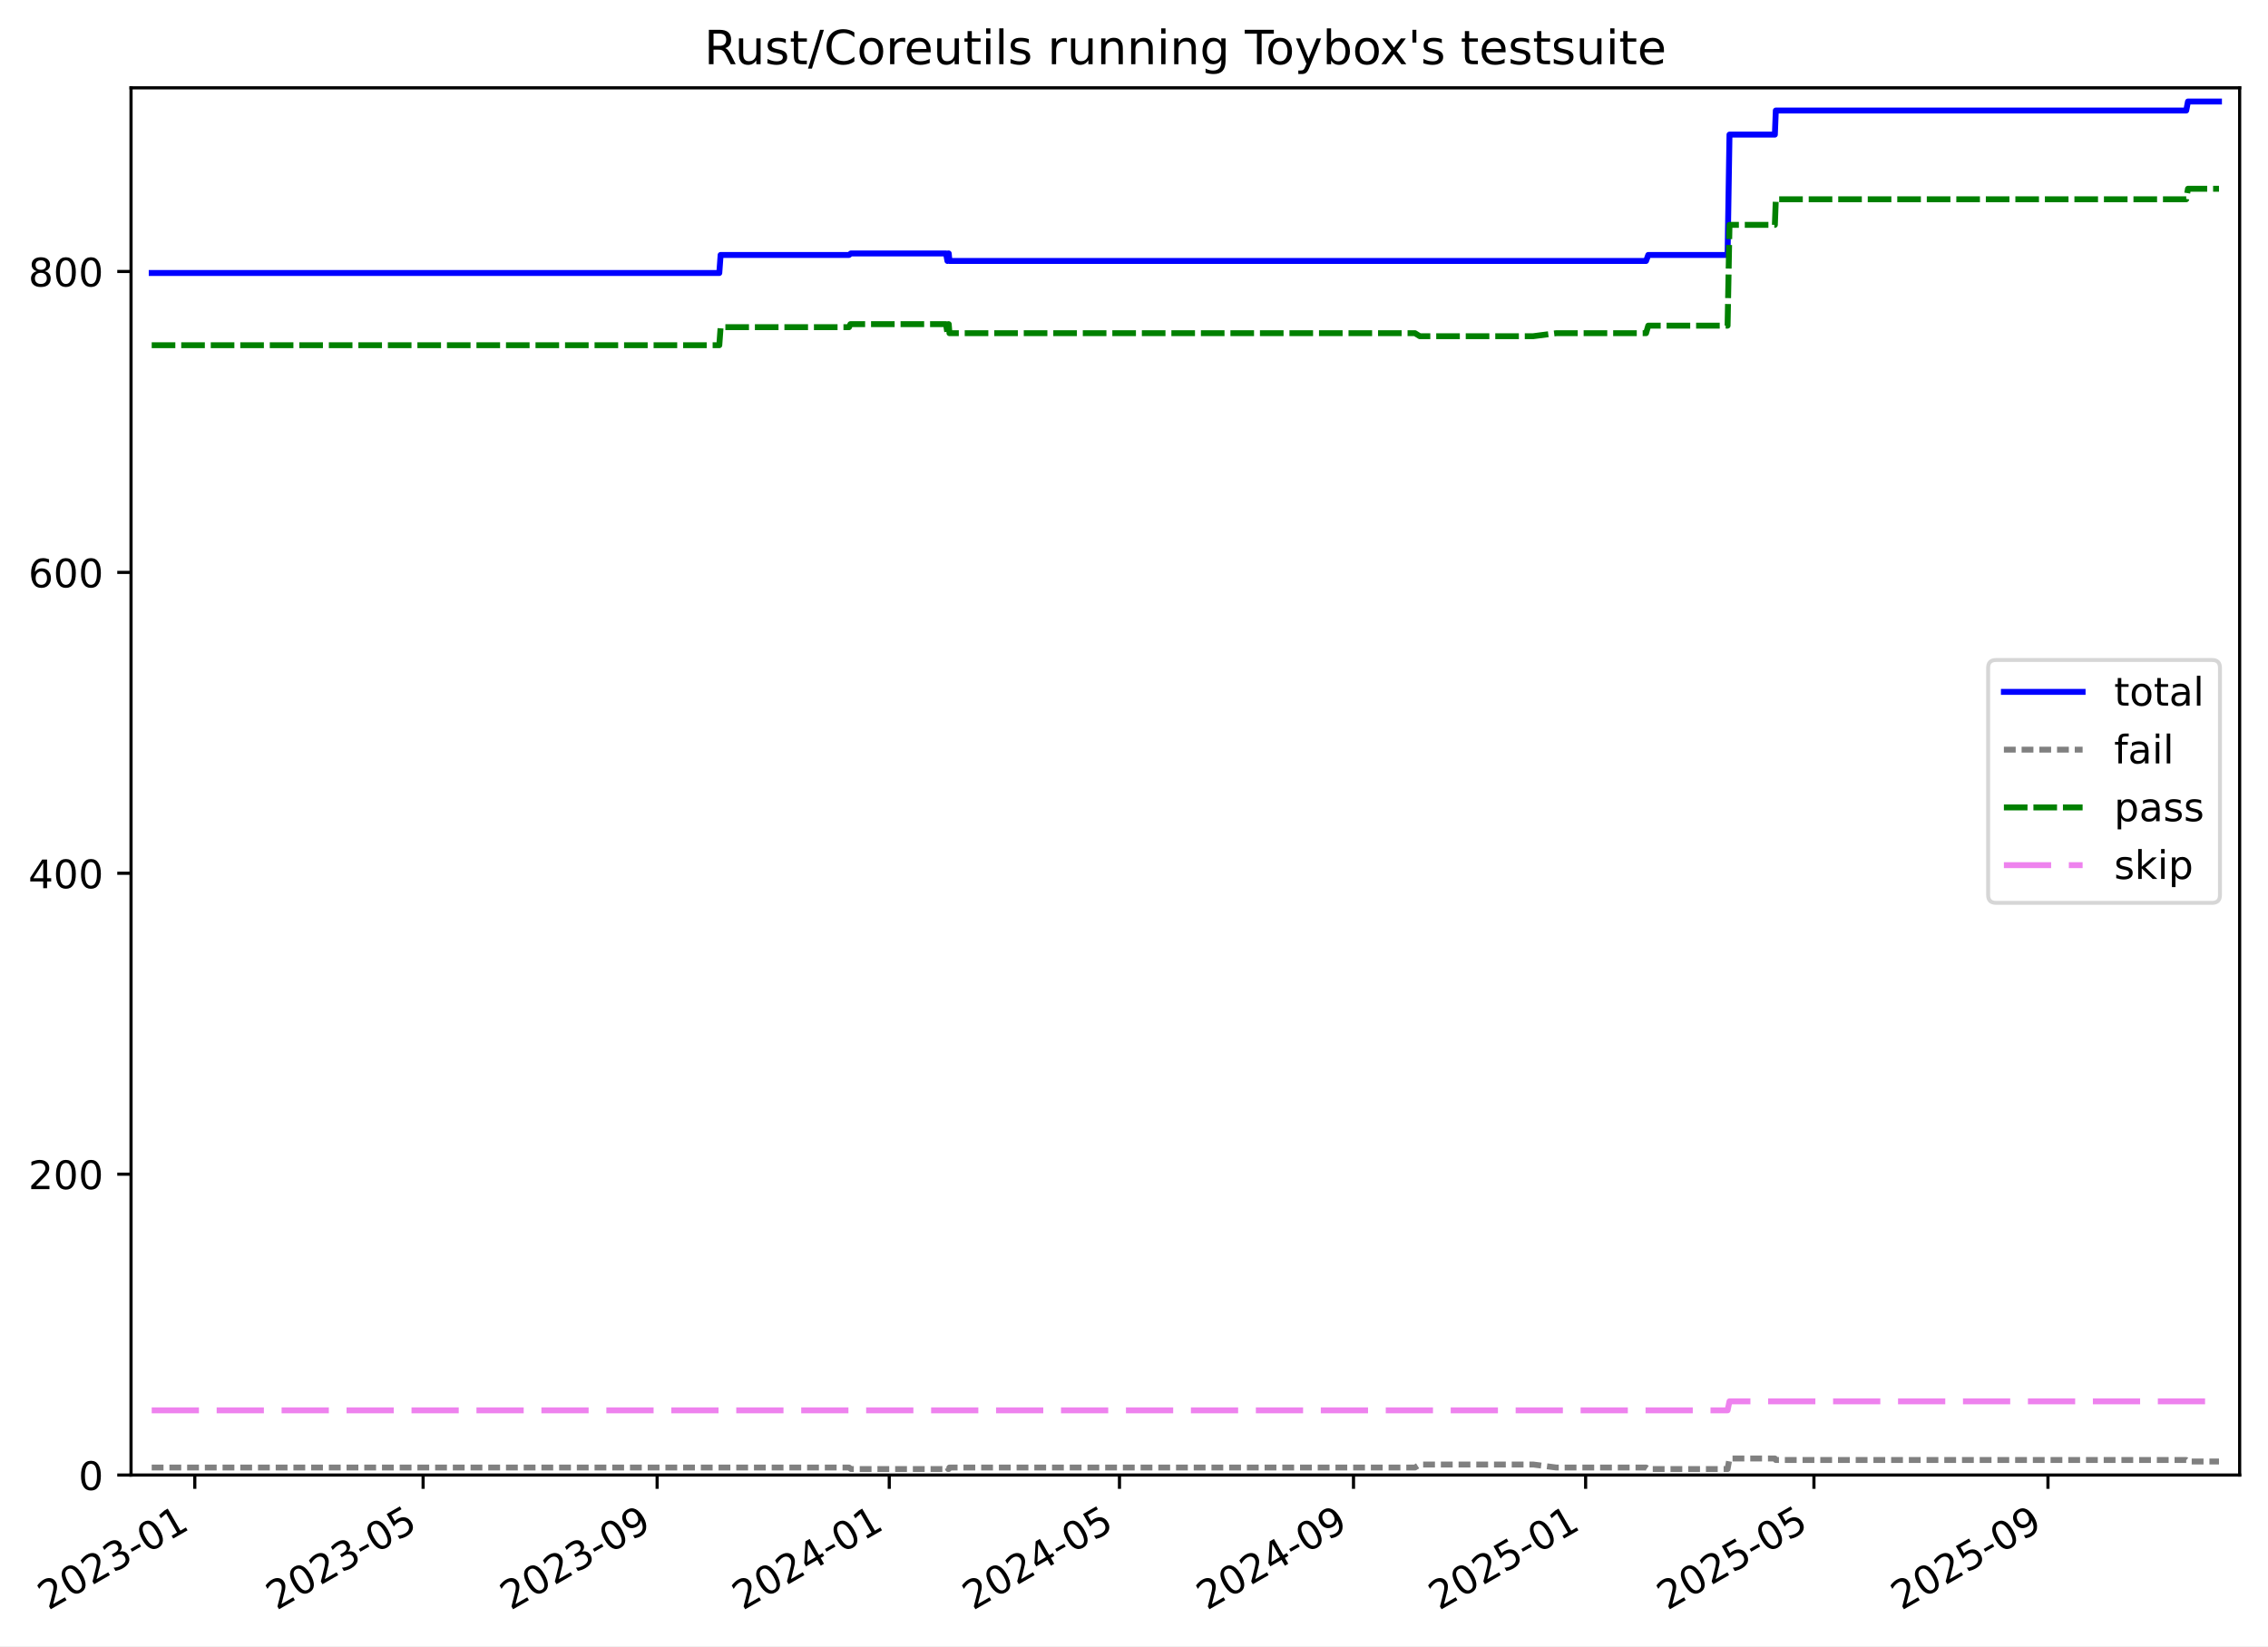
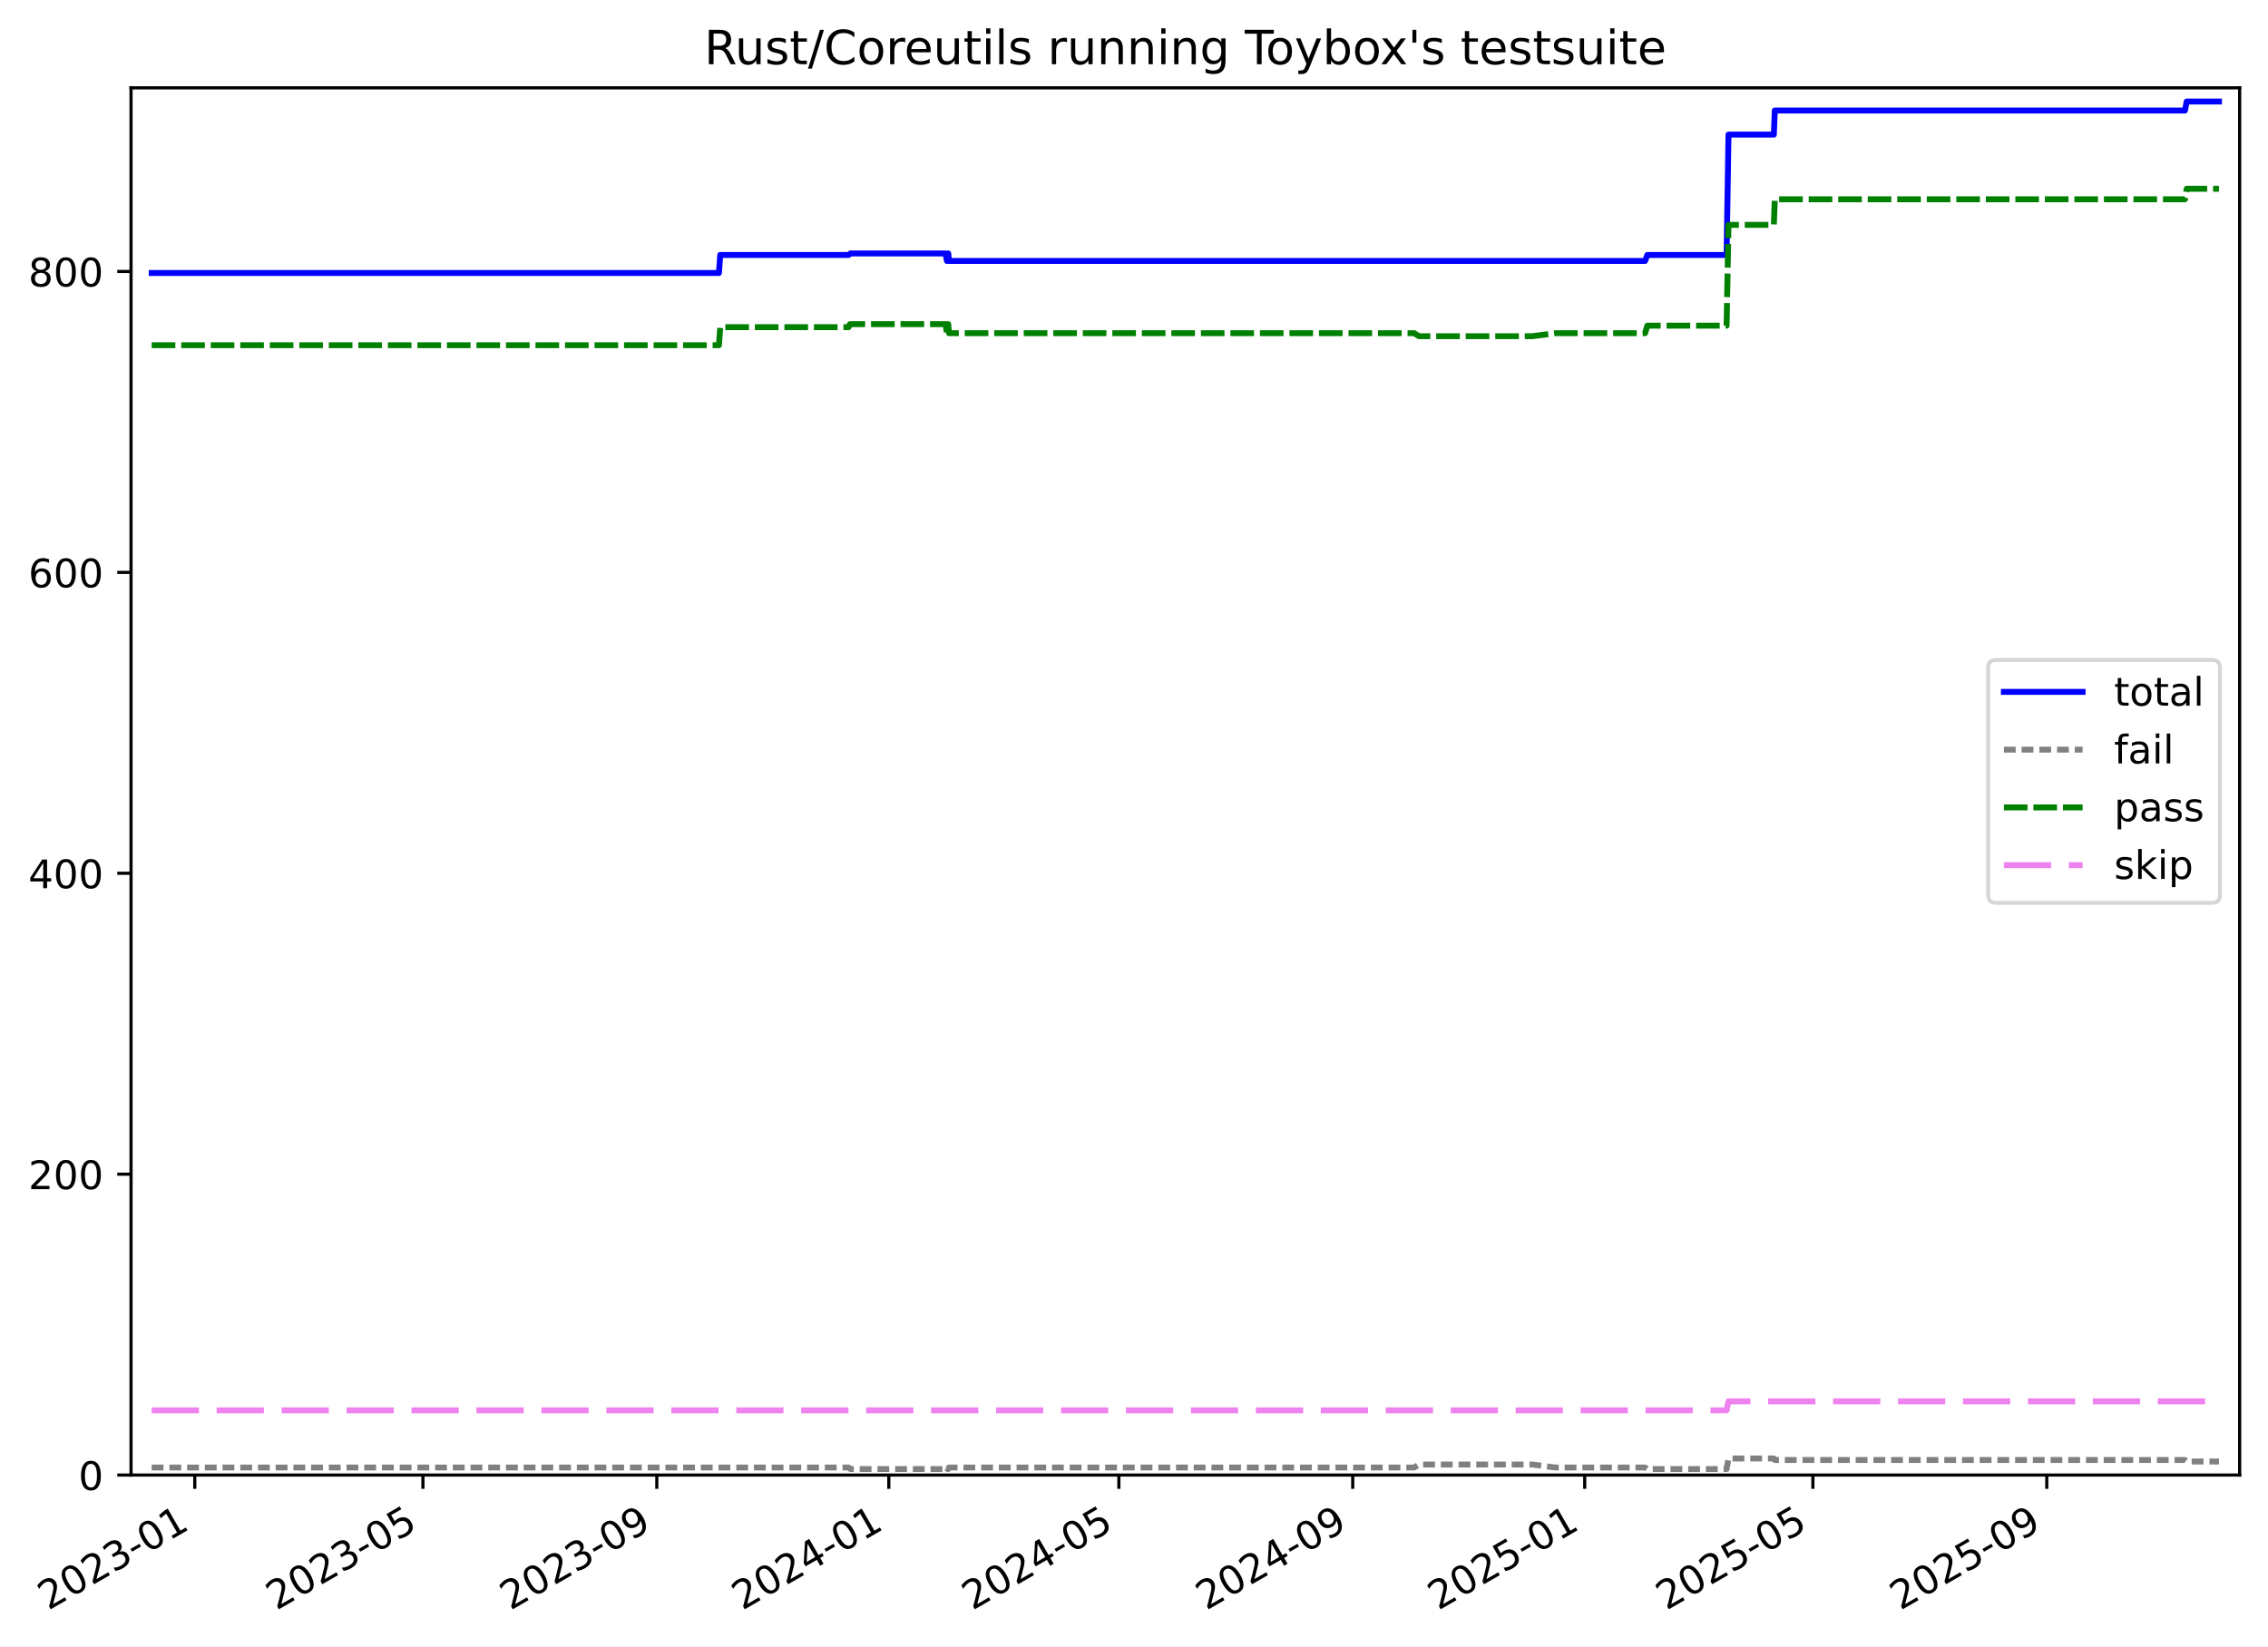
<svg xmlns="http://www.w3.org/2000/svg" xmlns:xlink="http://www.w3.org/1999/xlink" width="576.168pt" height="418.303pt" viewBox="0 0 576.168 418.303" version="1.1">
  <defs>
    <style type="text/css">*{stroke-linejoin: round; stroke-linecap: butt}</style>
  </defs>
  <g id="figure_1">
    <g id="patch_1">
      <path d="M -0 418.303  L 576.168 418.303  L 576.168 0  L -0 0  z " style="fill: #ffffff" />
    </g>
    <g id="axes_1">
      <g id="patch_2">
        <path d="M 33.288 374.83  L 568.967 374.83  L 568.967 22.318  L 33.288 22.318  z " style="fill: #ffffff" />
      </g>
      <g id="matplotlib.axis_1">
        <g id="xtick_1">
          <g id="line2d_1">
            <defs>
-               <path id="m2b8ff21aec" d="M 0 0  L 0 3.5  " style="stroke: #000000; stroke-width: 0.8" />
-             </defs>
-             <g>
-               <use xlink:href="#m2b8ff21aec" x="49.485" y="374.83" style="stroke: #000000; stroke-width: 0.8" />
+               <path id="mc952033132" d="M 0 0  L 0 3.5  " style="stroke: #000000; stroke-width: 0.8" />
+             </defs>
+             <g>
+               <use xlink:href="#mc952033132" x="49.479" y="374.83" style="stroke: #000000; stroke-width: 0.8" />
            </g>
          </g>
          <g id="text_1">
-             <g transform="translate(12.26066 409.302) rotate(-30) scale(0.1 -0.1)">
+             <g transform="translate(12.25375 409.302) rotate(-30) scale(0.1 -0.1)">
              <defs>
                <path id="DejaVuSans-32" d="M 1228 531  L 3431 531  L 3431 0  L 469 0  L 469 531  Q 828 903 1448 1529  Q 2069 2156 2228 2338  Q 2531 2678 2651 2914  Q 2772 3150 2772 3378  Q 2772 3750 2511 3984  Q 2250 4219 1831 4219  Q 1534 4219 1204 4116  Q 875 4013 500 3803  L 500 4441  Q 881 4594 1212 4672  Q 1544 4750 1819 4750  Q 2544 4750 2975 4387  Q 3406 4025 3406 3419  Q 3406 3131 3298 2873  Q 3191 2616 2906 2266  Q 2828 2175 2409 1742  Q 1991 1309 1228 531  z " transform="scale(0.015625)" />
                <path id="DejaVuSans-30" d="M 2034 4250  Q 1547 4250 1301 3770  Q 1056 3291 1056 2328  Q 1056 1369 1301 889  Q 1547 409 2034 409  Q 2525 409 2770 889  Q 3016 1369 3016 2328  Q 3016 3291 2770 3770  Q 2525 4250 2034 4250  z M 2034 4750  Q 2819 4750 3233 4129  Q 3647 3509 3647 2328  Q 3647 1150 3233 529  Q 2819 -91 2034 -91  Q 1250 -91 836 529  Q 422 1150 422 2328  Q 422 3509 836 4129  Q 1250 4750 2034 4750  z " transform="scale(0.015625)" />
                <path id="DejaVuSans-33" d="M 2597 2516  Q 3050 2419 3304 2112  Q 3559 1806 3559 1356  Q 3559 666 3084 287  Q 2609 -91 1734 -91  Q 1441 -91 1130 -33  Q 819 25 488 141  L 488 750  Q 750 597 1062 519  Q 1375 441 1716 441  Q 2309 441 2620 675  Q 2931 909 2931 1356  Q 2931 1769 2642 2001  Q 2353 2234 1838 2234  L 1294 2234  L 1294 2753  L 1863 2753  Q 2328 2753 2575 2939  Q 2822 3125 2822 3475  Q 2822 3834 2567 4026  Q 2313 4219 1838 4219  Q 1578 4219 1281 4162  Q 984 4106 628 3988  L 628 4550  Q 988 4650 1302 4700  Q 1616 4750 1894 4750  Q 2613 4750 3031 4423  Q 3450 4097 3450 3541  Q 3450 3153 3228 2886  Q 3006 2619 2597 2516  z " transform="scale(0.015625)" />
                <path id="DejaVuSans-2d" d="M 313 2009  L 1997 2009  L 1997 1497  L 313 1497  L 313 2009  z " transform="scale(0.015625)" />
                <path id="DejaVuSans-31" d="M 794 531  L 1825 531  L 1825 4091  L 703 3866  L 703 4441  L 1819 4666  L 2450 4666  L 2450 531  L 3481 531  L 3481 0  L 794 0  L 794 531  z " transform="scale(0.015625)" />
              </defs>
              <use xlink:href="#DejaVuSans-32" />
              <use xlink:href="#DejaVuSans-30" x="63.623" />
              <use xlink:href="#DejaVuSans-32" x="127.246" />
              <use xlink:href="#DejaVuSans-33" x="190.869" />
              <use xlink:href="#DejaVuSans-2d" x="254.492" />
              <use xlink:href="#DejaVuSans-30" x="290.576" />
              <use xlink:href="#DejaVuSans-31" x="354.199" />
            </g>
          </g>
        </g>
        <g id="xtick_2">
          <g id="line2d_2">
            <g>
-               <use xlink:href="#m2b8ff21aec" x="107.488" y="374.83" style="stroke: #000000; stroke-width: 0.8" />
+               <use xlink:href="#mc952033132" x="107.444" y="374.83" style="stroke: #000000; stroke-width: 0.8" />
            </g>
          </g>
          <g id="text_2">
-             <g transform="translate(70.26287 409.302) rotate(-30) scale(0.1 -0.1)">
+             <g transform="translate(70.21935 409.302) rotate(-30) scale(0.1 -0.1)">
              <defs>
                <path id="DejaVuSans-35" d="M 691 4666  L 3169 4666  L 3169 4134  L 1269 4134  L 1269 2991  Q 1406 3038 1543 3061  Q 1681 3084 1819 3084  Q 2600 3084 3056 2656  Q 3513 2228 3513 1497  Q 3513 744 3044 326  Q 2575 -91 1722 -91  Q 1428 -91 1123 -41  Q 819 9 494 109  L 494 744  Q 775 591 1075 516  Q 1375 441 1709 441  Q 2250 441 2565 725  Q 2881 1009 2881 1497  Q 2881 1984 2565 2268  Q 2250 2553 1709 2553  Q 1456 2553 1204 2497  Q 953 2441 691 2322  L 691 4666  z " transform="scale(0.015625)" />
              </defs>
              <use xlink:href="#DejaVuSans-32" />
              <use xlink:href="#DejaVuSans-30" x="63.623" />
              <use xlink:href="#DejaVuSans-32" x="127.246" />
              <use xlink:href="#DejaVuSans-33" x="190.869" />
              <use xlink:href="#DejaVuSans-2d" x="254.492" />
              <use xlink:href="#DejaVuSans-30" x="290.576" />
              <use xlink:href="#DejaVuSans-35" x="354.199" />
            </g>
          </g>
        </g>
        <g id="xtick_3">
          <g id="line2d_3">
            <g>
-               <use xlink:href="#m2b8ff21aec" x="166.94" y="374.83" style="stroke: #000000; stroke-width: 0.8" />
+               <use xlink:href="#mc952033132" x="166.859" y="374.83" style="stroke: #000000; stroke-width: 0.8" />
            </g>
          </g>
          <g id="text_3">
-             <g transform="translate(129.7151 409.302) rotate(-30) scale(0.1 -0.1)">
+             <g transform="translate(129.6341 409.302) rotate(-30) scale(0.1 -0.1)">
              <defs>
                <path id="DejaVuSans-39" d="M 703 97  L 703 672  Q 941 559 1184 500  Q 1428 441 1663 441  Q 2288 441 2617 861  Q 2947 1281 2994 2138  Q 2813 1869 2534 1725  Q 2256 1581 1919 1581  Q 1219 1581 811 2004  Q 403 2428 403 3163  Q 403 3881 828 4315  Q 1253 4750 1959 4750  Q 2769 4750 3195 4129  Q 3622 3509 3622 2328  Q 3622 1225 3098 567  Q 2575 -91 1691 -91  Q 1453 -91 1209 -44  Q 966 3 703 97  z M 1959 2075  Q 2384 2075 2632 2365  Q 2881 2656 2881 3163  Q 2881 3666 2632 3958  Q 2384 4250 1959 4250  Q 1534 4250 1286 3958  Q 1038 3666 1038 3163  Q 1038 2656 1286 2365  Q 1534 2075 1959 2075  z " transform="scale(0.015625)" />
              </defs>
              <use xlink:href="#DejaVuSans-32" />
              <use xlink:href="#DejaVuSans-30" x="63.623" />
              <use xlink:href="#DejaVuSans-32" x="127.246" />
              <use xlink:href="#DejaVuSans-33" x="190.869" />
              <use xlink:href="#DejaVuSans-2d" x="254.492" />
              <use xlink:href="#DejaVuSans-30" x="290.576" />
              <use xlink:href="#DejaVuSans-39" x="354.199" />
            </g>
          </g>
        </g>
        <g id="xtick_4">
          <g id="line2d_4">
            <g>
-               <use xlink:href="#m2b8ff21aec" x="225.909" y="374.83" style="stroke: #000000; stroke-width: 0.8" />
+               <use xlink:href="#mc952033132" x="225.791" y="374.83" style="stroke: #000000; stroke-width: 0.8" />
            </g>
          </g>
          <g id="text_4">
-             <g transform="translate(188.6841 409.302) rotate(-30) scale(0.1 -0.1)">
+             <g transform="translate(188.5658 409.302) rotate(-30) scale(0.1 -0.1)">
              <defs>
                <path id="DejaVuSans-34" d="M 2419 4116  L 825 1625  L 2419 1625  L 2419 4116  z M 2253 4666  L 3047 4666  L 3047 1625  L 3713 1625  L 3713 1100  L 3047 1100  L 3047 0  L 2419 0  L 2419 1100  L 313 1100  L 313 1709  L 2253 4666  z " transform="scale(0.015625)" />
              </defs>
              <use xlink:href="#DejaVuSans-32" />
              <use xlink:href="#DejaVuSans-30" x="63.623" />
              <use xlink:href="#DejaVuSans-32" x="127.246" />
              <use xlink:href="#DejaVuSans-34" x="190.869" />
              <use xlink:href="#DejaVuSans-2d" x="254.492" />
              <use xlink:href="#DejaVuSans-30" x="290.576" />
              <use xlink:href="#DejaVuSans-31" x="354.199" />
            </g>
          </g>
        </g>
        <g id="xtick_5">
          <g id="line2d_5">
            <g>
-               <use xlink:href="#m2b8ff21aec" x="284.394" y="374.83" style="stroke: #000000; stroke-width: 0.8" />
+               <use xlink:href="#mc952033132" x="284.239" y="374.83" style="stroke: #000000; stroke-width: 0.8" />
            </g>
          </g>
          <g id="text_5">
-             <g transform="translate(247.1696 409.302) rotate(-30) scale(0.1 -0.1)">
+             <g transform="translate(247.0144 409.302) rotate(-30) scale(0.1 -0.1)">
              <use xlink:href="#DejaVuSans-32" />
              <use xlink:href="#DejaVuSans-30" x="63.623" />
              <use xlink:href="#DejaVuSans-32" x="127.246" />
              <use xlink:href="#DejaVuSans-34" x="190.869" />
              <use xlink:href="#DejaVuSans-2d" x="254.492" />
              <use xlink:href="#DejaVuSans-30" x="290.576" />
              <use xlink:href="#DejaVuSans-35" x="354.199" />
            </g>
          </g>
        </g>
        <g id="xtick_6">
          <g id="line2d_6">
            <g>
-               <use xlink:href="#m2b8ff21aec" x="343.847" y="374.83" style="stroke: #000000; stroke-width: 0.8" />
+               <use xlink:href="#mc952033132" x="343.654" y="374.83" style="stroke: #000000; stroke-width: 0.8" />
            </g>
          </g>
          <g id="text_6">
-             <g transform="translate(306.6219 409.302) rotate(-30) scale(0.1 -0.1)">
+             <g transform="translate(306.4292 409.302) rotate(-30) scale(0.1 -0.1)">
              <use xlink:href="#DejaVuSans-32" />
              <use xlink:href="#DejaVuSans-30" x="63.623" />
              <use xlink:href="#DejaVuSans-32" x="127.246" />
              <use xlink:href="#DejaVuSans-34" x="190.869" />
              <use xlink:href="#DejaVuSans-2d" x="254.492" />
              <use xlink:href="#DejaVuSans-30" x="290.576" />
              <use xlink:href="#DejaVuSans-39" x="354.199" />
            </g>
          </g>
        </g>
        <g id="xtick_7">
          <g id="line2d_7">
            <g>
-               <use xlink:href="#m2b8ff21aec" x="402.816" y="374.83" style="stroke: #000000; stroke-width: 0.8" />
+               <use xlink:href="#mc952033132" x="402.586" y="374.83" style="stroke: #000000; stroke-width: 0.8" />
            </g>
          </g>
          <g id="text_7">
-             <g transform="translate(365.5908 409.302) rotate(-30) scale(0.1 -0.1)">
+             <g transform="translate(365.3609 409.302) rotate(-30) scale(0.1 -0.1)">
              <use xlink:href="#DejaVuSans-32" />
              <use xlink:href="#DejaVuSans-30" x="63.623" />
              <use xlink:href="#DejaVuSans-32" x="127.246" />
              <use xlink:href="#DejaVuSans-35" x="190.869" />
              <use xlink:href="#DejaVuSans-2d" x="254.492" />
              <use xlink:href="#DejaVuSans-30" x="290.576" />
              <use xlink:href="#DejaVuSans-31" x="354.199" />
            </g>
          </g>
        </g>
        <g id="xtick_8">
          <g id="line2d_8">
            <g>
-               <use xlink:href="#m2b8ff21aec" x="460.818" y="374.83" style="stroke: #000000; stroke-width: 0.8" />
+               <use xlink:href="#mc952033132" x="460.551" y="374.83" style="stroke: #000000; stroke-width: 0.8" />
            </g>
          </g>
          <g id="text_8">
-             <g transform="translate(423.5931 409.302) rotate(-30) scale(0.1 -0.1)">
+             <g transform="translate(423.3265 409.302) rotate(-30) scale(0.1 -0.1)">
              <use xlink:href="#DejaVuSans-32" />
              <use xlink:href="#DejaVuSans-30" x="63.623" />
              <use xlink:href="#DejaVuSans-32" x="127.246" />
              <use xlink:href="#DejaVuSans-35" x="190.869" />
              <use xlink:href="#DejaVuSans-2d" x="254.492" />
              <use xlink:href="#DejaVuSans-30" x="290.576" />
              <use xlink:href="#DejaVuSans-35" x="354.199" />
            </g>
          </g>
        </g>
        <g id="xtick_9">
          <g id="line2d_9">
            <g>
-               <use xlink:href="#m2b8ff21aec" x="520.27" y="374.83" style="stroke: #000000; stroke-width: 0.8" />
+               <use xlink:href="#mc952033132" x="519.966" y="374.83" style="stroke: #000000; stroke-width: 0.8" />
            </g>
          </g>
          <g id="text_9">
-             <g transform="translate(483.0453 409.302) rotate(-30) scale(0.1 -0.1)">
+             <g transform="translate(482.7412 409.302) rotate(-30) scale(0.1 -0.1)">
              <use xlink:href="#DejaVuSans-32" />
              <use xlink:href="#DejaVuSans-30" x="63.623" />
              <use xlink:href="#DejaVuSans-32" x="127.246" />
              <use xlink:href="#DejaVuSans-35" x="190.869" />
              <use xlink:href="#DejaVuSans-2d" x="254.492" />
              <use xlink:href="#DejaVuSans-30" x="290.576" />
              <use xlink:href="#DejaVuSans-39" x="354.199" />
            </g>
          </g>
        </g>
      </g>
      <g id="matplotlib.axis_2">
        <g id="ytick_1">
          <g id="line2d_10">
            <defs>
-               <path id="m37361918e6" d="M 0 0  L -3.5 0  " style="stroke: #000000; stroke-width: 0.8" />
-             </defs>
-             <g>
-               <use xlink:href="#m37361918e6" x="33.288" y="374.83" style="stroke: #000000; stroke-width: 0.8" />
+               <path id="m6b70859f95" d="M 0 0  L -3.5 0  " style="stroke: #000000; stroke-width: 0.8" />
+             </defs>
+             <g>
+               <use xlink:href="#m6b70859f95" x="33.288" y="374.83" style="stroke: #000000; stroke-width: 0.8" />
            </g>
          </g>
          <g id="text_10">
            <g transform="translate(19.925 378.6293) scale(0.1 -0.1)">
              <use xlink:href="#DejaVuSans-30" />
            </g>
          </g>
        </g>
        <g id="ytick_2">
          <g id="line2d_11">
            <g>
-               <use xlink:href="#m37361918e6" x="33.288" y="298.371" style="stroke: #000000; stroke-width: 0.8" />
+               <use xlink:href="#m6b70859f95" x="33.288" y="298.371" style="stroke: #000000; stroke-width: 0.8" />
            </g>
          </g>
          <g id="text_11">
            <g transform="translate(7.2 302.17) scale(0.1 -0.1)">
              <use xlink:href="#DejaVuSans-32" />
              <use xlink:href="#DejaVuSans-30" x="63.623" />
              <use xlink:href="#DejaVuSans-30" x="127.246" />
            </g>
          </g>
        </g>
        <g id="ytick_3">
          <g id="line2d_12">
            <g>
-               <use xlink:href="#m37361918e6" x="33.288" y="221.911" style="stroke: #000000; stroke-width: 0.8" />
+               <use xlink:href="#m6b70859f95" x="33.288" y="221.911" style="stroke: #000000; stroke-width: 0.8" />
            </g>
          </g>
          <g id="text_12">
            <g transform="translate(7.2 225.7106) scale(0.1 -0.1)">
              <use xlink:href="#DejaVuSans-34" />
              <use xlink:href="#DejaVuSans-30" x="63.623" />
              <use xlink:href="#DejaVuSans-30" x="127.246" />
            </g>
          </g>
        </g>
        <g id="ytick_4">
          <g id="line2d_13">
            <g>
-               <use xlink:href="#m37361918e6" x="33.288" y="145.452" style="stroke: #000000; stroke-width: 0.8" />
+               <use xlink:href="#m6b70859f95" x="33.288" y="145.452" style="stroke: #000000; stroke-width: 0.8" />
            </g>
          </g>
          <g id="text_13">
            <g transform="translate(7.2 149.2513) scale(0.1 -0.1)">
              <defs>
                <path id="DejaVuSans-36" d="M 2113 2584  Q 1688 2584 1439 2293  Q 1191 2003 1191 1497  Q 1191 994 1439 701  Q 1688 409 2113 409  Q 2538 409 2786 701  Q 3034 994 3034 1497  Q 3034 2003 2786 2293  Q 2538 2584 2113 2584  z M 3366 4563  L 3366 3988  Q 3128 4100 2886 4159  Q 2644 4219 2406 4219  Q 1781 4219 1451 3797  Q 1122 3375 1075 2522  Q 1259 2794 1537 2939  Q 1816 3084 2150 3084  Q 2853 3084 3261 2657  Q 3669 2231 3669 1497  Q 3669 778 3244 343  Q 2819 -91 2113 -91  Q 1303 -91 875 529  Q 447 1150 447 2328  Q 447 3434 972 4092  Q 1497 4750 2381 4750  Q 2619 4750 2861 4703  Q 3103 4656 3366 4563  z " transform="scale(0.015625)" />
              </defs>
              <use xlink:href="#DejaVuSans-36" />
              <use xlink:href="#DejaVuSans-30" x="63.623" />
              <use xlink:href="#DejaVuSans-30" x="127.246" />
            </g>
          </g>
        </g>
        <g id="ytick_5">
          <g id="line2d_14">
            <g>
-               <use xlink:href="#m37361918e6" x="33.288" y="68.993" style="stroke: #000000; stroke-width: 0.8" />
+               <use xlink:href="#m6b70859f95" x="33.288" y="68.993" style="stroke: #000000; stroke-width: 0.8" />
            </g>
          </g>
          <g id="text_14">
            <g transform="translate(7.2 72.79195) scale(0.1 -0.1)">
              <defs>
                <path id="DejaVuSans-38" d="M 2034 2216  Q 1584 2216 1326 1975  Q 1069 1734 1069 1313  Q 1069 891 1326 650  Q 1584 409 2034 409  Q 2484 409 2743 651  Q 3003 894 3003 1313  Q 3003 1734 2745 1975  Q 2488 2216 2034 2216  z M 1403 2484  Q 997 2584 770 2862  Q 544 3141 544 3541  Q 544 4100 942 4425  Q 1341 4750 2034 4750  Q 2731 4750 3128 4425  Q 3525 4100 3525 3541  Q 3525 3141 3298 2862  Q 3072 2584 2669 2484  Q 3125 2378 3379 2068  Q 3634 1759 3634 1313  Q 3634 634 3220 271  Q 2806 -91 2034 -91  Q 1263 -91 848 271  Q 434 634 434 1313  Q 434 1759 690 2068  Q 947 2378 1403 2484  z M 1172 3481  Q 1172 3119 1398 2916  Q 1625 2713 2034 2713  Q 2441 2713 2670 2916  Q 2900 3119 2900 3481  Q 2900 3844 2670 4047  Q 2441 4250 2034 4250  Q 1625 4250 1398 4047  Q 1172 3844 1172 3481  z " transform="scale(0.015625)" />
              </defs>
              <use xlink:href="#DejaVuSans-38" />
              <use xlink:href="#DejaVuSans-30" x="63.623" />
              <use xlink:href="#DejaVuSans-30" x="127.246" />
            </g>
          </g>
        </g>
      </g>
      <g id="line2d_15">
-         <path d="M 38.539 69.375  L 182.733 69.375  L 183.066 64.787  L 215.692 64.787  L 216.166 64.405  L 240.329 64.405  L 240.686 66.317  L 240.869 64.405  L 241.019 64.405  L 241.204 66.317  L 418.165 66.317  L 418.733 64.787  L 438.88 64.787  L 439.364 34.204  L 450.891 34.204  L 451.132 28.087  L 555.394 28.087  L 555.838 25.793  L 563.716 25.793  L 563.716 25.793  " clip-path="url(#pd3b2bf79bf)" style="fill: none; stroke: #0000ff; stroke-width: 1.5; stroke-linecap: square" />
+         <path d="M 38.539 69.375  L 182.642 69.375  L 182.974 64.787  L 215.581 64.787  L 216.054 64.405  L 240.202 64.405  L 240.559 66.317  L 240.741 64.405  L 240.892 64.405  L 241.076 66.317  L 417.926 66.317  L 418.493 64.787  L 438.627 64.787  L 439.111 34.204  L 450.631 34.204  L 450.872 28.087  L 555.068 28.087  L 555.512 25.793  L 563.716 25.793  L 563.716 25.793  " clip-path="url(#p1fc3dd6634)" style="fill: none; stroke: #0000ff; stroke-width: 1.5; stroke-linecap: square" />
      </g>
      <g id="line2d_16">
-         <path d="M 38.539 372.919  L 215.692 372.919  L 216.166 373.301  L 240.329 373.301  L 240.686 372.919  L 240.869 373.301  L 241.019 373.301  L 241.204 372.919  L 359.46 372.919  L 360.684 372.154  L 389.498 372.154  L 395.379 372.919  L 418.165 372.919  L 418.733 373.301  L 438.88 373.301  L 439.364 370.625  L 450.891 370.625  L 451.132 371.007  L 555.394 371.007  L 555.838 371.389  L 563.716 371.389  L 563.716 371.389  " clip-path="url(#pd3b2bf79bf)" style="fill: none; stroke-dasharray: 3,1.5; stroke-dashoffset: 0; stroke: #808080; stroke-width: 1.5" />
+         <path d="M 38.539 372.919  L 215.581 372.919  L 216.054 373.301  L 240.202 373.301  L 240.559 372.919  L 240.741 373.301  L 240.892 373.301  L 241.076 372.919  L 359.257 372.919  L 360.48 372.154  L 389.276 372.154  L 395.153 372.919  L 417.926 372.919  L 418.493 373.301  L 438.627 373.301  L 439.111 370.625  L 450.631 370.625  L 450.872 371.007  L 555.068 371.007  L 555.512 371.389  L 563.716 371.389  L 563.716 371.389  " clip-path="url(#p1fc3dd6634)" style="fill: none; stroke-dasharray: 3,1.5; stroke-dashoffset: 0; stroke: #808080; stroke-width: 1.5" />
      </g>
      <g id="line2d_17">
-         <path d="M 38.539 87.725  L 182.733 87.725  L 183.066 83.138  L 215.692 83.138  L 216.035 82.373  L 240.329 82.373  L 240.686 84.667  L 240.869 82.373  L 241.019 82.373  L 241.204 84.667  L 359.46 84.667  L 360.684 85.431  L 389.498 85.431  L 395.379 84.667  L 418.165 84.667  L 418.733 82.755  L 438.88 82.755  L 439.364 57.142  L 450.891 57.142  L 451.132 50.642  L 555.394 50.642  L 555.838 47.966  L 563.716 47.966  L 563.716 47.966  " clip-path="url(#pd3b2bf79bf)" style="fill: none; stroke-dasharray: 6,1.5; stroke-dashoffset: 0; stroke: #008000; stroke-width: 1.5" />
+         <path d="M 38.539 87.725  L 182.642 87.725  L 182.974 83.138  L 215.581 83.138  L 215.923 82.373  L 240.202 82.373  L 240.559 84.667  L 240.741 82.373  L 240.892 82.373  L 241.076 84.667  L 359.257 84.667  L 360.48 85.431  L 389.276 85.431  L 395.153 84.667  L 417.926 84.667  L 418.493 82.755  L 438.627 82.755  L 439.111 57.142  L 450.631 57.142  L 450.872 50.642  L 555.068 50.642  L 555.512 47.966  L 563.716 47.966  L 563.716 47.966  " clip-path="url(#p1fc3dd6634)" style="fill: none; stroke-dasharray: 6,1.5; stroke-dashoffset: 0; stroke: #008000; stroke-width: 1.5" />
      </g>
      <g id="line2d_18">
-         <path d="M 38.539 358.391  L 438.88 358.391  L 439.364 356.098  L 563.716 356.098  L 563.716 356.098  " clip-path="url(#pd3b2bf79bf)" style="fill: none; stroke-dasharray: 12,4.5; stroke-dashoffset: 0; stroke: #ee82ee; stroke-width: 1.5" />
+         <path d="M 38.539 358.391  L 438.627 358.391  L 439.111 356.098  L 563.716 356.098  L 563.716 356.098  " clip-path="url(#p1fc3dd6634)" style="fill: none; stroke-dasharray: 12,4.5; stroke-dashoffset: 0; stroke: #ee82ee; stroke-width: 1.5" />
      </g>
      <g id="patch_3">
        <path d="M 33.288 374.83  L 33.288 22.318  " style="fill: none; stroke: #000000; stroke-width: 0.8; stroke-linejoin: miter; stroke-linecap: square" />
      </g>
      <g id="patch_4">
        <path d="M 568.967 374.83  L 568.967 22.318  " style="fill: none; stroke: #000000; stroke-width: 0.8; stroke-linejoin: miter; stroke-linecap: square" />
      </g>
      <g id="patch_5">
        <path d="M 33.288 374.83  L 568.967 374.83  " style="fill: none; stroke: #000000; stroke-width: 0.8; stroke-linejoin: miter; stroke-linecap: square" />
      </g>
      <g id="patch_6">
        <path d="M 33.288 22.318  L 568.967 22.318  " style="fill: none; stroke: #000000; stroke-width: 0.8; stroke-linejoin: miter; stroke-linecap: square" />
      </g>
      <g id="text_15">
        <g transform="translate(178.9084 16.31812) scale(0.12 -0.12)">
          <defs>
            <path id="DejaVuSans-52" d="M 2841 2188  Q 3044 2119 3236 1894  Q 3428 1669 3622 1275  L 4263 0  L 3584 0  L 2988 1197  Q 2756 1666 2539 1819  Q 2322 1972 1947 1972  L 1259 1972  L 1259 0  L 628 0  L 628 4666  L 2053 4666  Q 2853 4666 3247 4331  Q 3641 3997 3641 3322  Q 3641 2881 3436 2590  Q 3231 2300 2841 2188  z M 1259 4147  L 1259 2491  L 2053 2491  Q 2509 2491 2742 2702  Q 2975 2913 2975 3322  Q 2975 3731 2742 3939  Q 2509 4147 2053 4147  L 1259 4147  z " transform="scale(0.015625)" />
            <path id="DejaVuSans-75" d="M 544 1381  L 544 3500  L 1119 3500  L 1119 1403  Q 1119 906 1312 657  Q 1506 409 1894 409  Q 2359 409 2629 706  Q 2900 1003 2900 1516  L 2900 3500  L 3475 3500  L 3475 0  L 2900 0  L 2900 538  Q 2691 219 2414 64  Q 2138 -91 1772 -91  Q 1169 -91 856 284  Q 544 659 544 1381  z M 1991 3584  L 1991 3584  z " transform="scale(0.015625)" />
            <path id="DejaVuSans-73" d="M 2834 3397  L 2834 2853  Q 2591 2978 2328 3040  Q 2066 3103 1784 3103  Q 1356 3103 1142 2972  Q 928 2841 928 2578  Q 928 2378 1081 2264  Q 1234 2150 1697 2047  L 1894 2003  Q 2506 1872 2764 1633  Q 3022 1394 3022 966  Q 3022 478 2636 193  Q 2250 -91 1575 -91  Q 1294 -91 989 -36  Q 684 19 347 128  L 347 722  Q 666 556 975 473  Q 1284 391 1588 391  Q 1994 391 2212 530  Q 2431 669 2431 922  Q 2431 1156 2273 1281  Q 2116 1406 1581 1522  L 1381 1569  Q 847 1681 609 1914  Q 372 2147 372 2553  Q 372 3047 722 3315  Q 1072 3584 1716 3584  Q 2034 3584 2315 3537  Q 2597 3491 2834 3397  z " transform="scale(0.015625)" />
            <path id="DejaVuSans-74" d="M 1172 4494  L 1172 3500  L 2356 3500  L 2356 3053  L 1172 3053  L 1172 1153  Q 1172 725 1289 603  Q 1406 481 1766 481  L 2356 481  L 2356 0  L 1766 0  Q 1100 0 847 248  Q 594 497 594 1153  L 594 3053  L 172 3053  L 172 3500  L 594 3500  L 594 4494  L 1172 4494  z " transform="scale(0.015625)" />
            <path id="DejaVuSans-2f" d="M 1625 4666  L 2156 4666  L 531 -594  L 0 -594  L 1625 4666  z " transform="scale(0.015625)" />
            <path id="DejaVuSans-43" d="M 4122 4306  L 4122 3641  Q 3803 3938 3442 4084  Q 3081 4231 2675 4231  Q 1875 4231 1450 3742  Q 1025 3253 1025 2328  Q 1025 1406 1450 917  Q 1875 428 2675 428  Q 3081 428 3442 575  Q 3803 722 4122 1019  L 4122 359  Q 3791 134 3420 21  Q 3050 -91 2638 -91  Q 1578 -91 968 557  Q 359 1206 359 2328  Q 359 3453 968 4101  Q 1578 4750 2638 4750  Q 3056 4750 3426 4639  Q 3797 4528 4122 4306  z " transform="scale(0.015625)" />
            <path id="DejaVuSans-6f" d="M 1959 3097  Q 1497 3097 1228 2736  Q 959 2375 959 1747  Q 959 1119 1226 758  Q 1494 397 1959 397  Q 2419 397 2687 759  Q 2956 1122 2956 1747  Q 2956 2369 2687 2733  Q 2419 3097 1959 3097  z M 1959 3584  Q 2709 3584 3137 3096  Q 3566 2609 3566 1747  Q 3566 888 3137 398  Q 2709 -91 1959 -91  Q 1206 -91 779 398  Q 353 888 353 1747  Q 353 2609 779 3096  Q 1206 3584 1959 3584  z " transform="scale(0.015625)" />
            <path id="DejaVuSans-72" d="M 2631 2963  Q 2534 3019 2420 3045  Q 2306 3072 2169 3072  Q 1681 3072 1420 2755  Q 1159 2438 1159 1844  L 1159 0  L 581 0  L 581 3500  L 1159 3500  L 1159 2956  Q 1341 3275 1631 3429  Q 1922 3584 2338 3584  Q 2397 3584 2469 3576  Q 2541 3569 2628 3553  L 2631 2963  z " transform="scale(0.015625)" />
            <path id="DejaVuSans-65" d="M 3597 1894  L 3597 1613  L 953 1613  Q 991 1019 1311 708  Q 1631 397 2203 397  Q 2534 397 2845 478  Q 3156 559 3463 722  L 3463 178  Q 3153 47 2828 -22  Q 2503 -91 2169 -91  Q 1331 -91 842 396  Q 353 884 353 1716  Q 353 2575 817 3079  Q 1281 3584 2069 3584  Q 2775 3584 3186 3129  Q 3597 2675 3597 1894  z M 3022 2063  Q 3016 2534 2758 2815  Q 2500 3097 2075 3097  Q 1594 3097 1305 2825  Q 1016 2553 972 2059  L 3022 2063  z " transform="scale(0.015625)" />
            <path id="DejaVuSans-69" d="M 603 3500  L 1178 3500  L 1178 0  L 603 0  L 603 3500  z M 603 4863  L 1178 4863  L 1178 4134  L 603 4134  L 603 4863  z " transform="scale(0.015625)" />
            <path id="DejaVuSans-6c" d="M 603 4863  L 1178 4863  L 1178 0  L 603 0  L 603 4863  z " transform="scale(0.015625)" />
            <path id="DejaVuSans-20" transform="scale(0.015625)" />
            <path id="DejaVuSans-6e" d="M 3513 2113  L 3513 0  L 2938 0  L 2938 2094  Q 2938 2591 2744 2837  Q 2550 3084 2163 3084  Q 1697 3084 1428 2787  Q 1159 2491 1159 1978  L 1159 0  L 581 0  L 581 3500  L 1159 3500  L 1159 2956  Q 1366 3272 1645 3428  Q 1925 3584 2291 3584  Q 2894 3584 3203 3211  Q 3513 2838 3513 2113  z " transform="scale(0.015625)" />
            <path id="DejaVuSans-67" d="M 2906 1791  Q 2906 2416 2648 2759  Q 2391 3103 1925 3103  Q 1463 3103 1205 2759  Q 947 2416 947 1791  Q 947 1169 1205 825  Q 1463 481 1925 481  Q 2391 481 2648 825  Q 2906 1169 2906 1791  z M 3481 434  Q 3481 -459 3084 -895  Q 2688 -1331 1869 -1331  Q 1566 -1331 1297 -1286  Q 1028 -1241 775 -1147  L 775 -588  Q 1028 -725 1275 -790  Q 1522 -856 1778 -856  Q 2344 -856 2625 -561  Q 2906 -266 2906 331  L 2906 616  Q 2728 306 2450 153  Q 2172 0 1784 0  Q 1141 0 747 490  Q 353 981 353 1791  Q 353 2603 747 3093  Q 1141 3584 1784 3584  Q 2172 3584 2450 3431  Q 2728 3278 2906 2969  L 2906 3500  L 3481 3500  L 3481 434  z " transform="scale(0.015625)" />
            <path id="DejaVuSans-54" d="M -19 4666  L 3928 4666  L 3928 4134  L 2272 4134  L 2272 0  L 1638 0  L 1638 4134  L -19 4134  L -19 4666  z " transform="scale(0.015625)" />
            <path id="DejaVuSans-79" d="M 2059 -325  Q 1816 -950 1584 -1140  Q 1353 -1331 966 -1331  L 506 -1331  L 506 -850  L 844 -850  Q 1081 -850 1212 -737  Q 1344 -625 1503 -206  L 1606 56  L 191 3500  L 800 3500  L 1894 763  L 2988 3500  L 3597 3500  L 2059 -325  z " transform="scale(0.015625)" />
            <path id="DejaVuSans-62" d="M 3116 1747  Q 3116 2381 2855 2742  Q 2594 3103 2138 3103  Q 1681 3103 1420 2742  Q 1159 2381 1159 1747  Q 1159 1113 1420 752  Q 1681 391 2138 391  Q 2594 391 2855 752  Q 3116 1113 3116 1747  z M 1159 2969  Q 1341 3281 1617 3432  Q 1894 3584 2278 3584  Q 2916 3584 3314 3078  Q 3713 2572 3713 1747  Q 3713 922 3314 415  Q 2916 -91 2278 -91  Q 1894 -91 1617 61  Q 1341 213 1159 525  L 1159 0  L 581 0  L 581 4863  L 1159 4863  L 1159 2969  z " transform="scale(0.015625)" />
            <path id="DejaVuSans-78" d="M 3513 3500  L 2247 1797  L 3578 0  L 2900 0  L 1881 1375  L 863 0  L 184 0  L 1544 1831  L 300 3500  L 978 3500  L 1906 2253  L 2834 3500  L 3513 3500  z " transform="scale(0.015625)" />
            <path id="DejaVuSans-27" d="M 1147 4666  L 1147 2931  L 616 2931  L 616 4666  L 1147 4666  z " transform="scale(0.015625)" />
          </defs>
          <use xlink:href="#DejaVuSans-52" />
          <use xlink:href="#DejaVuSans-75" x="64.982" />
          <use xlink:href="#DejaVuSans-73" x="128.361" />
          <use xlink:href="#DejaVuSans-74" x="180.461" />
          <use xlink:href="#DejaVuSans-2f" x="219.67" />
          <use xlink:href="#DejaVuSans-43" x="253.361" />
          <use xlink:href="#DejaVuSans-6f" x="323.186" />
          <use xlink:href="#DejaVuSans-72" x="384.367" />
          <use xlink:href="#DejaVuSans-65" x="423.23" />
          <use xlink:href="#DejaVuSans-75" x="484.754" />
          <use xlink:href="#DejaVuSans-74" x="548.133" />
          <use xlink:href="#DejaVuSans-69" x="587.342" />
          <use xlink:href="#DejaVuSans-6c" x="615.125" />
          <use xlink:href="#DejaVuSans-73" x="642.908" />
          <use xlink:href="#DejaVuSans-20" x="695.008" />
          <use xlink:href="#DejaVuSans-72" x="726.795" />
          <use xlink:href="#DejaVuSans-75" x="767.908" />
          <use xlink:href="#DejaVuSans-6e" x="831.287" />
          <use xlink:href="#DejaVuSans-6e" x="894.666" />
          <use xlink:href="#DejaVuSans-69" x="958.045" />
          <use xlink:href="#DejaVuSans-6e" x="985.828" />
          <use xlink:href="#DejaVuSans-67" x="1049.207" />
          <use xlink:href="#DejaVuSans-20" x="1112.684" />
          <use xlink:href="#DejaVuSans-54" x="1144.471" />
          <use xlink:href="#DejaVuSans-6f" x="1188.555" />
          <use xlink:href="#DejaVuSans-79" x="1249.736" />
          <use xlink:href="#DejaVuSans-62" x="1308.916" />
          <use xlink:href="#DejaVuSans-6f" x="1372.393" />
          <use xlink:href="#DejaVuSans-78" x="1430.449" />
          <use xlink:href="#DejaVuSans-27" x="1489.629" />
          <use xlink:href="#DejaVuSans-73" x="1517.119" />
          <use xlink:href="#DejaVuSans-20" x="1569.219" />
          <use xlink:href="#DejaVuSans-74" x="1601.006" />
          <use xlink:href="#DejaVuSans-65" x="1640.215" />
          <use xlink:href="#DejaVuSans-73" x="1701.738" />
          <use xlink:href="#DejaVuSans-74" x="1753.838" />
          <use xlink:href="#DejaVuSans-73" x="1793.047" />
          <use xlink:href="#DejaVuSans-75" x="1845.146" />
          <use xlink:href="#DejaVuSans-69" x="1908.525" />
          <use xlink:href="#DejaVuSans-74" x="1936.309" />
          <use xlink:href="#DejaVuSans-65" x="1975.518" />
        </g>
      </g>
      <g id="legend_1">
        <g id="patch_7">
          <path d="M 507.072 229.43  L 561.967 229.43  Q 563.967 229.43 563.967 227.43  L 563.967 169.718  Q 563.967 167.718 561.967 167.718  L 507.072 167.718  Q 505.072 167.718 505.072 169.718  L 505.072 227.43  Q 505.072 229.43 507.072 229.43  z " style="fill: #ffffff; opacity: 0.8; stroke: #cccccc; stroke-linejoin: miter" />
        </g>
        <g id="line2d_19">
          <path d="M 509.072 175.816  L 519.072 175.816  L 529.072 175.816  " style="fill: none; stroke: #0000ff; stroke-width: 1.5; stroke-linecap: square" />
        </g>
        <g id="text_16">
          <g transform="translate(537.0722 179.3163) scale(0.1 -0.1)">
            <defs>
              <path id="DejaVuSans-61" d="M 2194 1759  Q 1497 1759 1228 1600  Q 959 1441 959 1056  Q 959 750 1161 570  Q 1363 391 1709 391  Q 2188 391 2477 730  Q 2766 1069 2766 1631  L 2766 1759  L 2194 1759  z M 3341 1997  L 3341 0  L 2766 0  L 2766 531  Q 2569 213 2275 61  Q 1981 -91 1556 -91  Q 1019 -91 701 211  Q 384 513 384 1019  Q 384 1609 779 1909  Q 1175 2209 1959 2209  L 2766 2209  L 2766 2266  Q 2766 2663 2505 2880  Q 2244 3097 1772 3097  Q 1472 3097 1187 3025  Q 903 2953 641 2809  L 641 3341  Q 956 3463 1253 3523  Q 1550 3584 1831 3584  Q 2591 3584 2966 3190  Q 3341 2797 3341 1997  z " transform="scale(0.015625)" />
            </defs>
            <use xlink:href="#DejaVuSans-74" />
            <use xlink:href="#DejaVuSans-6f" x="39.209" />
            <use xlink:href="#DejaVuSans-74" x="100.391" />
            <use xlink:href="#DejaVuSans-61" x="139.6" />
            <use xlink:href="#DejaVuSans-6c" x="200.879" />
          </g>
        </g>
        <g id="line2d_20">
          <path d="M 509.072 190.494  L 519.072 190.494  L 529.072 190.494  " style="fill: none; stroke-dasharray: 3,1.5; stroke-dashoffset: 0; stroke: #808080; stroke-width: 1.5" />
        </g>
        <g id="text_17">
          <g transform="translate(537.0722 193.9944) scale(0.1 -0.1)">
            <defs>
              <path id="DejaVuSans-66" d="M 2375 4863  L 2375 4384  L 1825 4384  Q 1516 4384 1395 4259  Q 1275 4134 1275 3809  L 1275 3500  L 2222 3500  L 2222 3053  L 1275 3053  L 1275 0  L 697 0  L 697 3053  L 147 3053  L 147 3500  L 697 3500  L 697 3744  Q 697 4328 969 4595  Q 1241 4863 1831 4863  L 2375 4863  z " transform="scale(0.015625)" />
            </defs>
            <use xlink:href="#DejaVuSans-66" />
            <use xlink:href="#DejaVuSans-61" x="35.205" />
            <use xlink:href="#DejaVuSans-69" x="96.484" />
            <use xlink:href="#DejaVuSans-6c" x="124.268" />
          </g>
        </g>
        <g id="line2d_21">
          <path d="M 509.072 205.173  L 519.072 205.173  L 529.072 205.173  " style="fill: none; stroke-dasharray: 6,1.5; stroke-dashoffset: 0; stroke: #008000; stroke-width: 1.5" />
        </g>
        <g id="text_18">
          <g transform="translate(537.0722 208.6726) scale(0.1 -0.1)">
            <defs>
              <path id="DejaVuSans-70" d="M 1159 525  L 1159 -1331  L 581 -1331  L 581 3500  L 1159 3500  L 1159 2969  Q 1341 3281 1617 3432  Q 1894 3584 2278 3584  Q 2916 3584 3314 3078  Q 3713 2572 3713 1747  Q 3713 922 3314 415  Q 2916 -91 2278 -91  Q 1894 -91 1617 61  Q 1341 213 1159 525  z M 3116 1747  Q 3116 2381 2855 2742  Q 2594 3103 2138 3103  Q 1681 3103 1420 2742  Q 1159 2381 1159 1747  Q 1159 1113 1420 752  Q 1681 391 2138 391  Q 2594 391 2855 752  Q 3116 1113 3116 1747  z " transform="scale(0.015625)" />
            </defs>
            <use xlink:href="#DejaVuSans-70" />
            <use xlink:href="#DejaVuSans-61" x="63.477" />
            <use xlink:href="#DejaVuSans-73" x="124.756" />
            <use xlink:href="#DejaVuSans-73" x="176.855" />
          </g>
        </g>
        <g id="line2d_22">
          <path d="M 509.072 219.851  L 519.072 219.851  L 529.072 219.851  " style="fill: none; stroke-dasharray: 12,4.5; stroke-dashoffset: 0; stroke: #ee82ee; stroke-width: 1.5" />
        </g>
        <g id="text_19">
          <g transform="translate(537.0722 223.3507) scale(0.1 -0.1)">
            <defs>
              <path id="DejaVuSans-6b" d="M 581 4863  L 1159 4863  L 1159 1991  L 2875 3500  L 3609 3500  L 1753 1863  L 3688 0  L 2938 0  L 1159 1709  L 1159 0  L 581 0  L 581 4863  z " transform="scale(0.015625)" />
            </defs>
            <use xlink:href="#DejaVuSans-73" />
            <use xlink:href="#DejaVuSans-6b" x="52.1" />
            <use xlink:href="#DejaVuSans-69" x="110.01" />
            <use xlink:href="#DejaVuSans-70" x="137.793" />
          </g>
        </g>
      </g>
    </g>
  </g>
  <defs>
-     <clipPath id="pd3b2bf79bf">
+     <clipPath id="p1fc3dd6634">
      <rect x="33.288" y="22.318" width="535.68" height="352.512" />
    </clipPath>
  </defs>
</svg>
